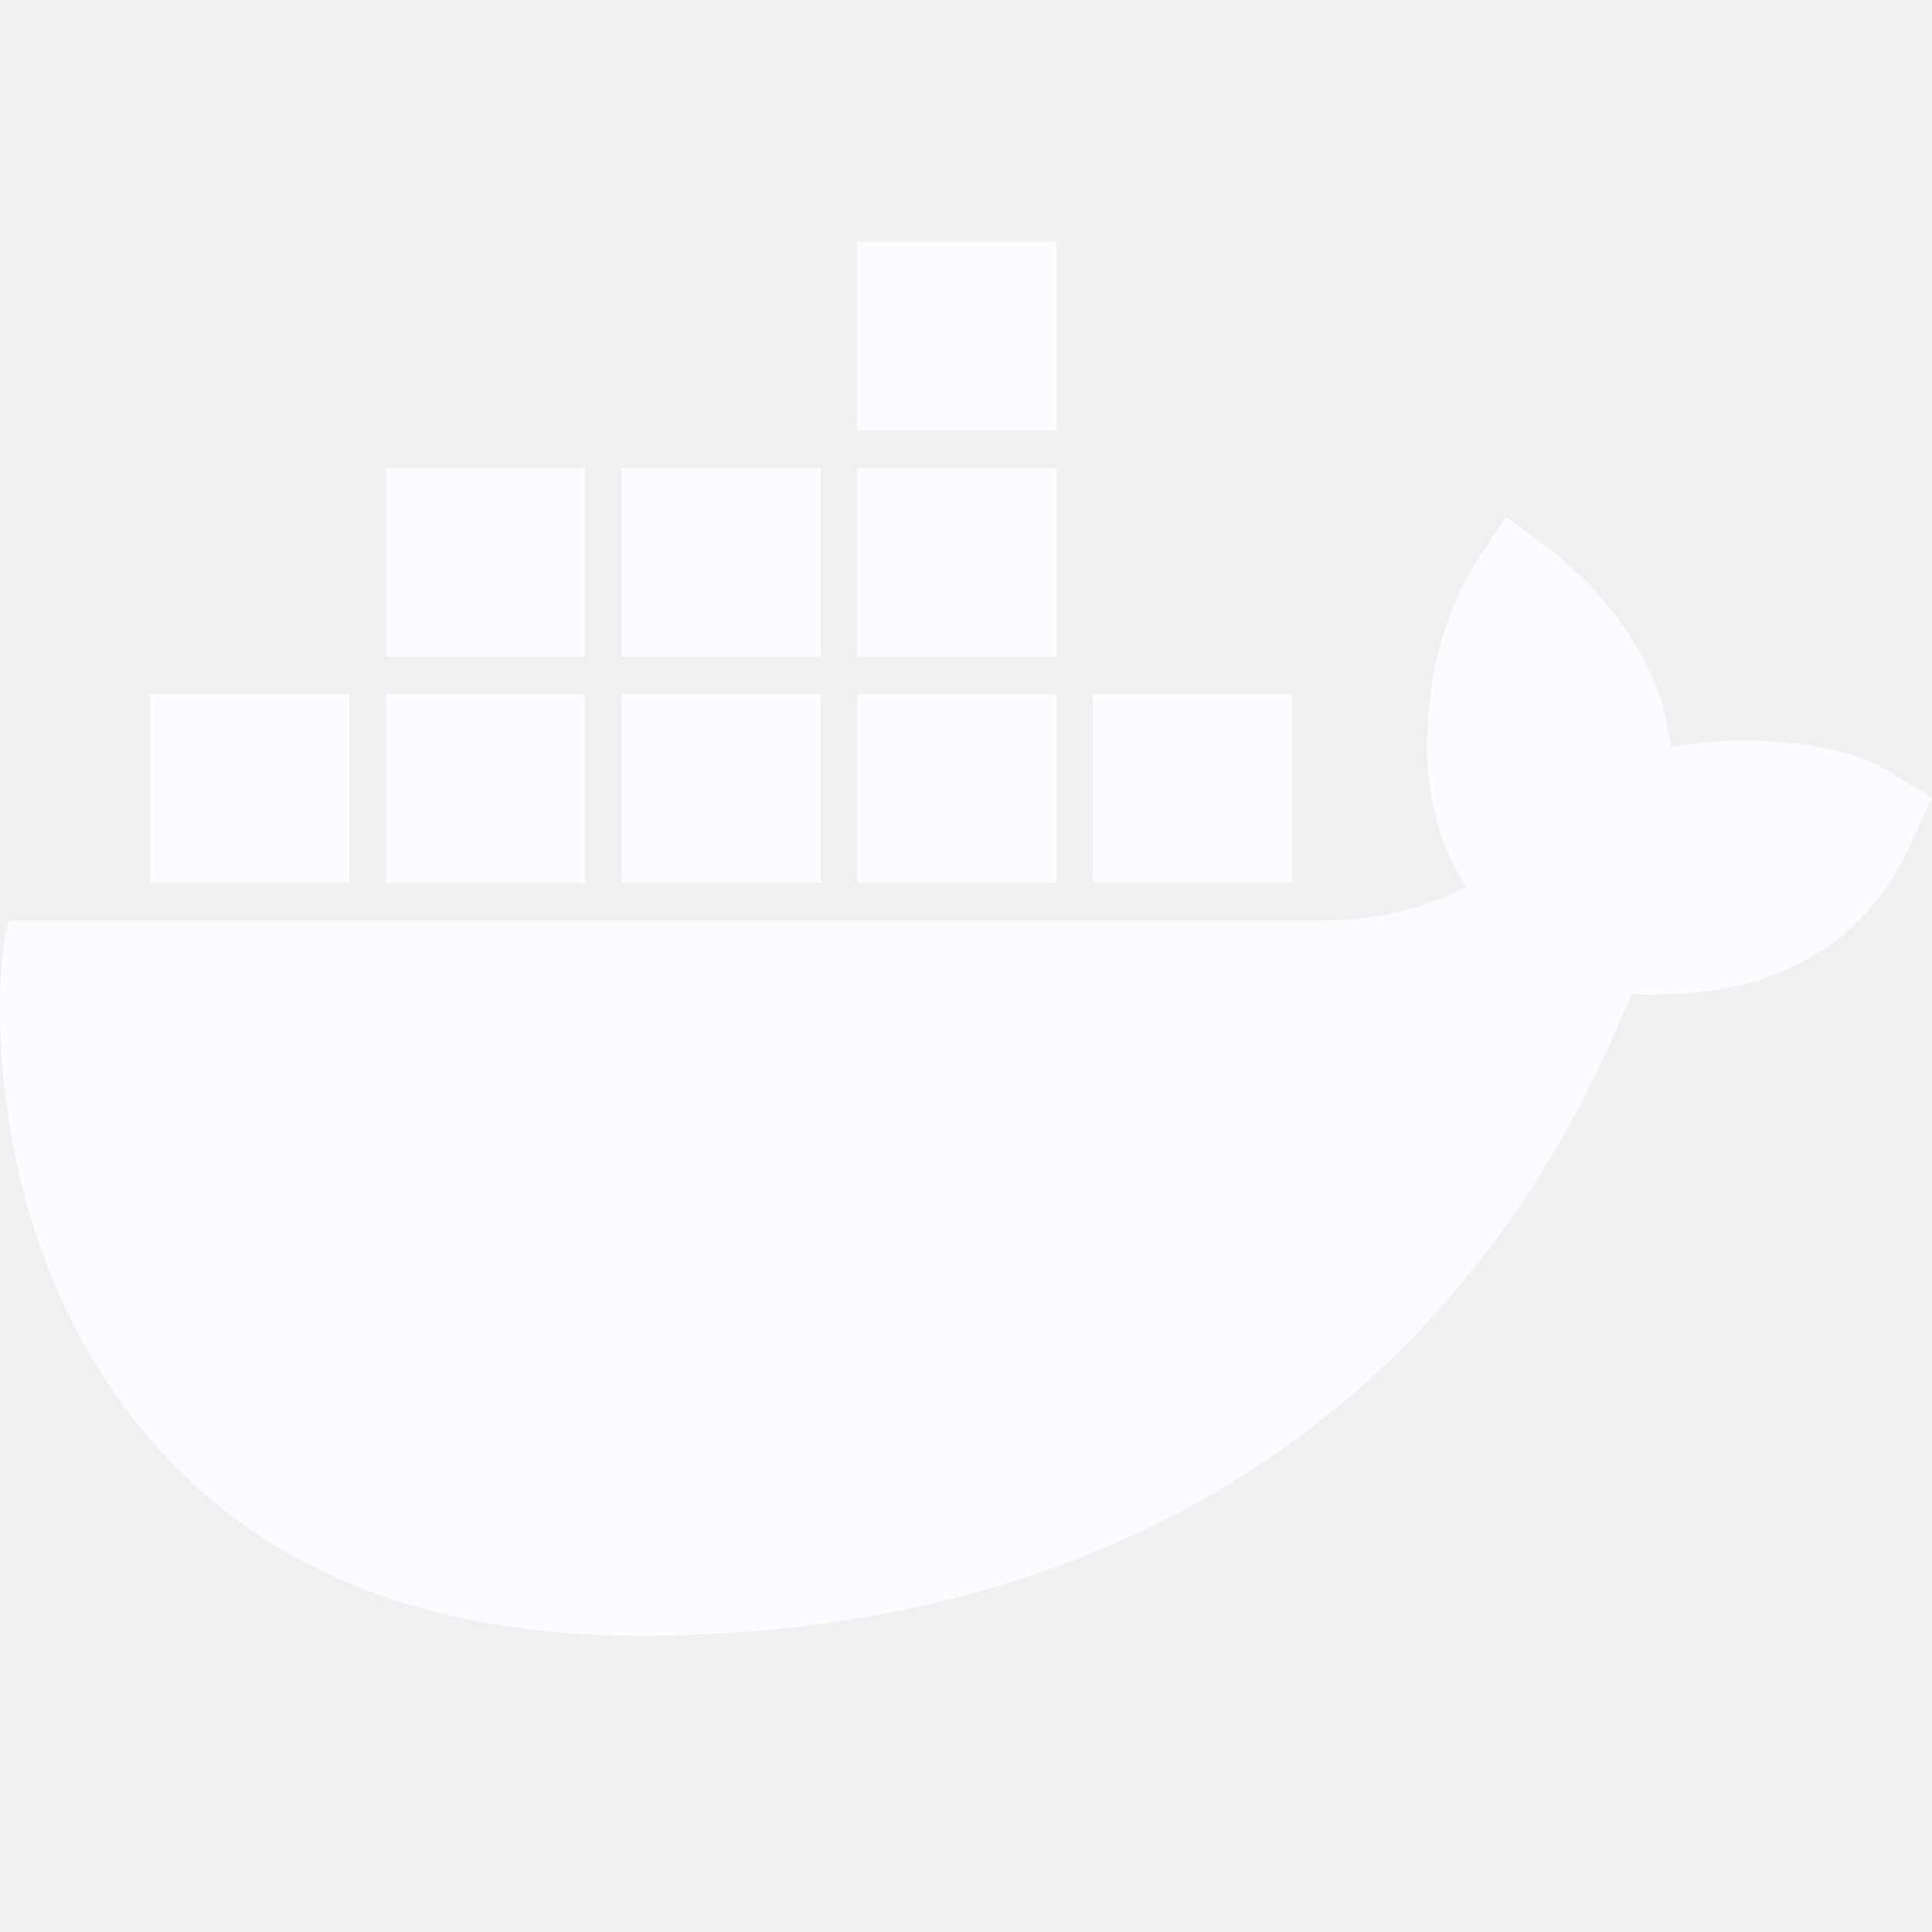
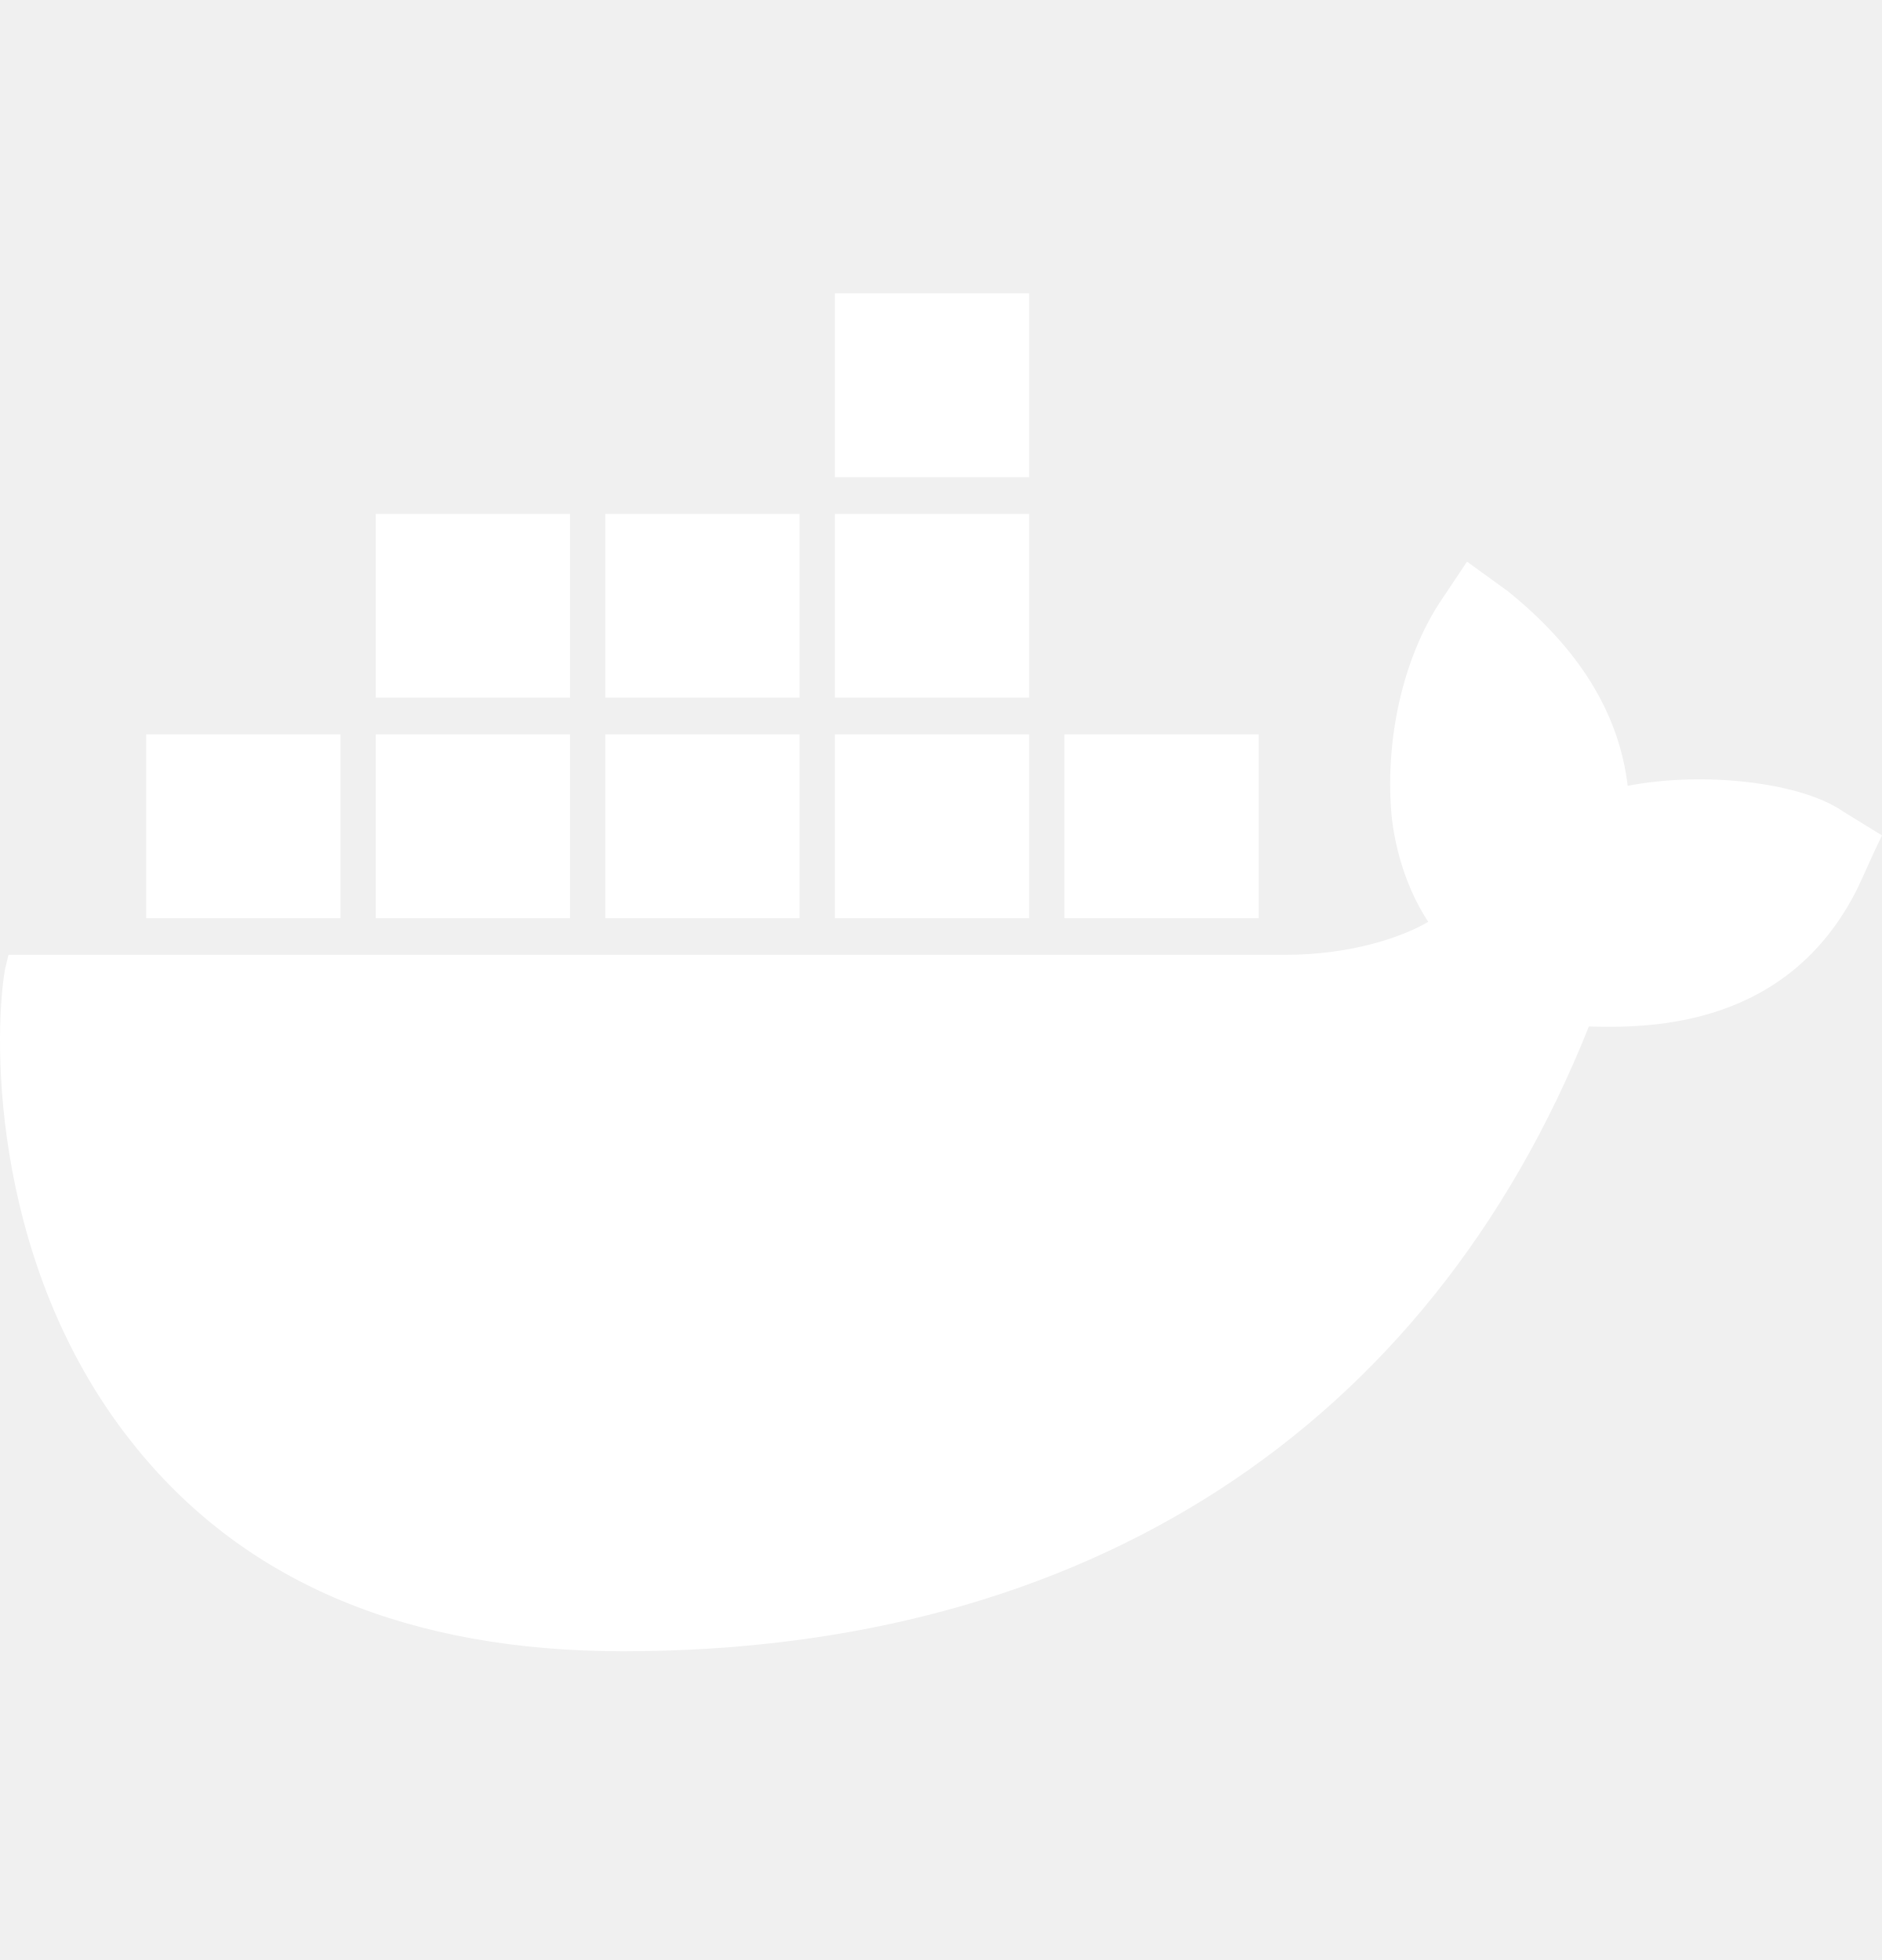
- <svg xmlns="http://www.w3.org/2000/svg" viewBox="0 0 28 28" fill="none">
-   <g clip-path="url(#a)">
-     <path d="M27.422 11.21c-.63-.437-2.075-.6-3.205-.382-.131-1.094-.736-2.05-1.787-2.898l-.604-.438-.42.629c-.525.82-.788 1.969-.71 3.062.027.383.158 1.067.552 1.668-.367.219-1.13.492-2.128.492H.126l-.052.22c-.184 1.093-.184 4.51 1.97 7.135 1.629 1.997 4.046 3.008 7.225 3.008 6.883 0 11.98-3.308 14.37-9.296.946.027 2.969 0 3.993-2.051a22.8 22.8 0 0 0 .263-.574l.105-.219-.578-.355ZM15.311 3.5h-2.89v2.734h2.89V3.5Zm0 3.281h-2.89v2.734h2.89V6.781Zm-3.415 0h-2.89v2.734h2.89V6.781Zm-3.415 0H5.59v2.734h2.89V6.781Zm-3.416 3.281h-2.89v2.735h2.89v-2.735Zm3.416 0H5.59v2.735h2.89v-2.735Zm3.415 0h-2.89v2.735h2.89v-2.735Zm3.415 0h-2.89v2.735h2.89v-2.735Zm3.415 0h-2.89v2.735h2.89v-2.735Z" fill="#FAFCFF" />
-   </g>
-   <defs>
-     <clipPath id="a">
-       <path fill="#fff" transform="translate(0 3.5)" d="M0 0h28v20.234H0z" />
-     </clipPath>
-   </defs>
+ <svg xmlns="http://www.w3.org/2000/svg" width="24" height="25" viewBox="0 0 24 25" fill="none">
+   <path d="M23.505 10.351C22.964 9.976 21.726 9.836 20.757 10.023C20.645 9.086 20.127 8.265 19.226 7.539L18.708 7.164L18.348 7.703C17.898 8.406 17.672 9.39 17.74 10.328C17.762 10.656 17.875 11.242 18.213 11.758C17.898 11.945 17.245 12.179 16.389 12.179H0.108L0.063 12.367C-0.094 13.304 -0.094 16.234 1.752 18.484C3.148 20.195 5.22 21.062 7.945 21.062C13.844 21.062 18.213 18.226 20.262 13.093C21.073 13.117 22.806 13.093 23.685 11.336C23.707 11.289 23.752 11.195 23.91 10.844L24 10.656L23.505 10.351ZM13.124 3.742H10.647V6.086H13.124V3.742ZM13.124 6.555H10.647V8.898H13.124V6.555ZM10.196 6.555H7.719V8.898H10.196V6.555ZM7.269 6.555H4.792V8.898H7.269V6.555ZM4.342 9.367H1.865V11.711H4.342V9.367ZM7.269 9.367H4.792V11.711H7.269V9.367ZM10.196 9.367H7.719V11.711H10.196V9.367ZM13.124 9.367H10.647V11.711H13.124V9.367ZM16.051 9.367H13.574V11.711H16.051V9.367Z" fill="#ffffff" />
</svg>
